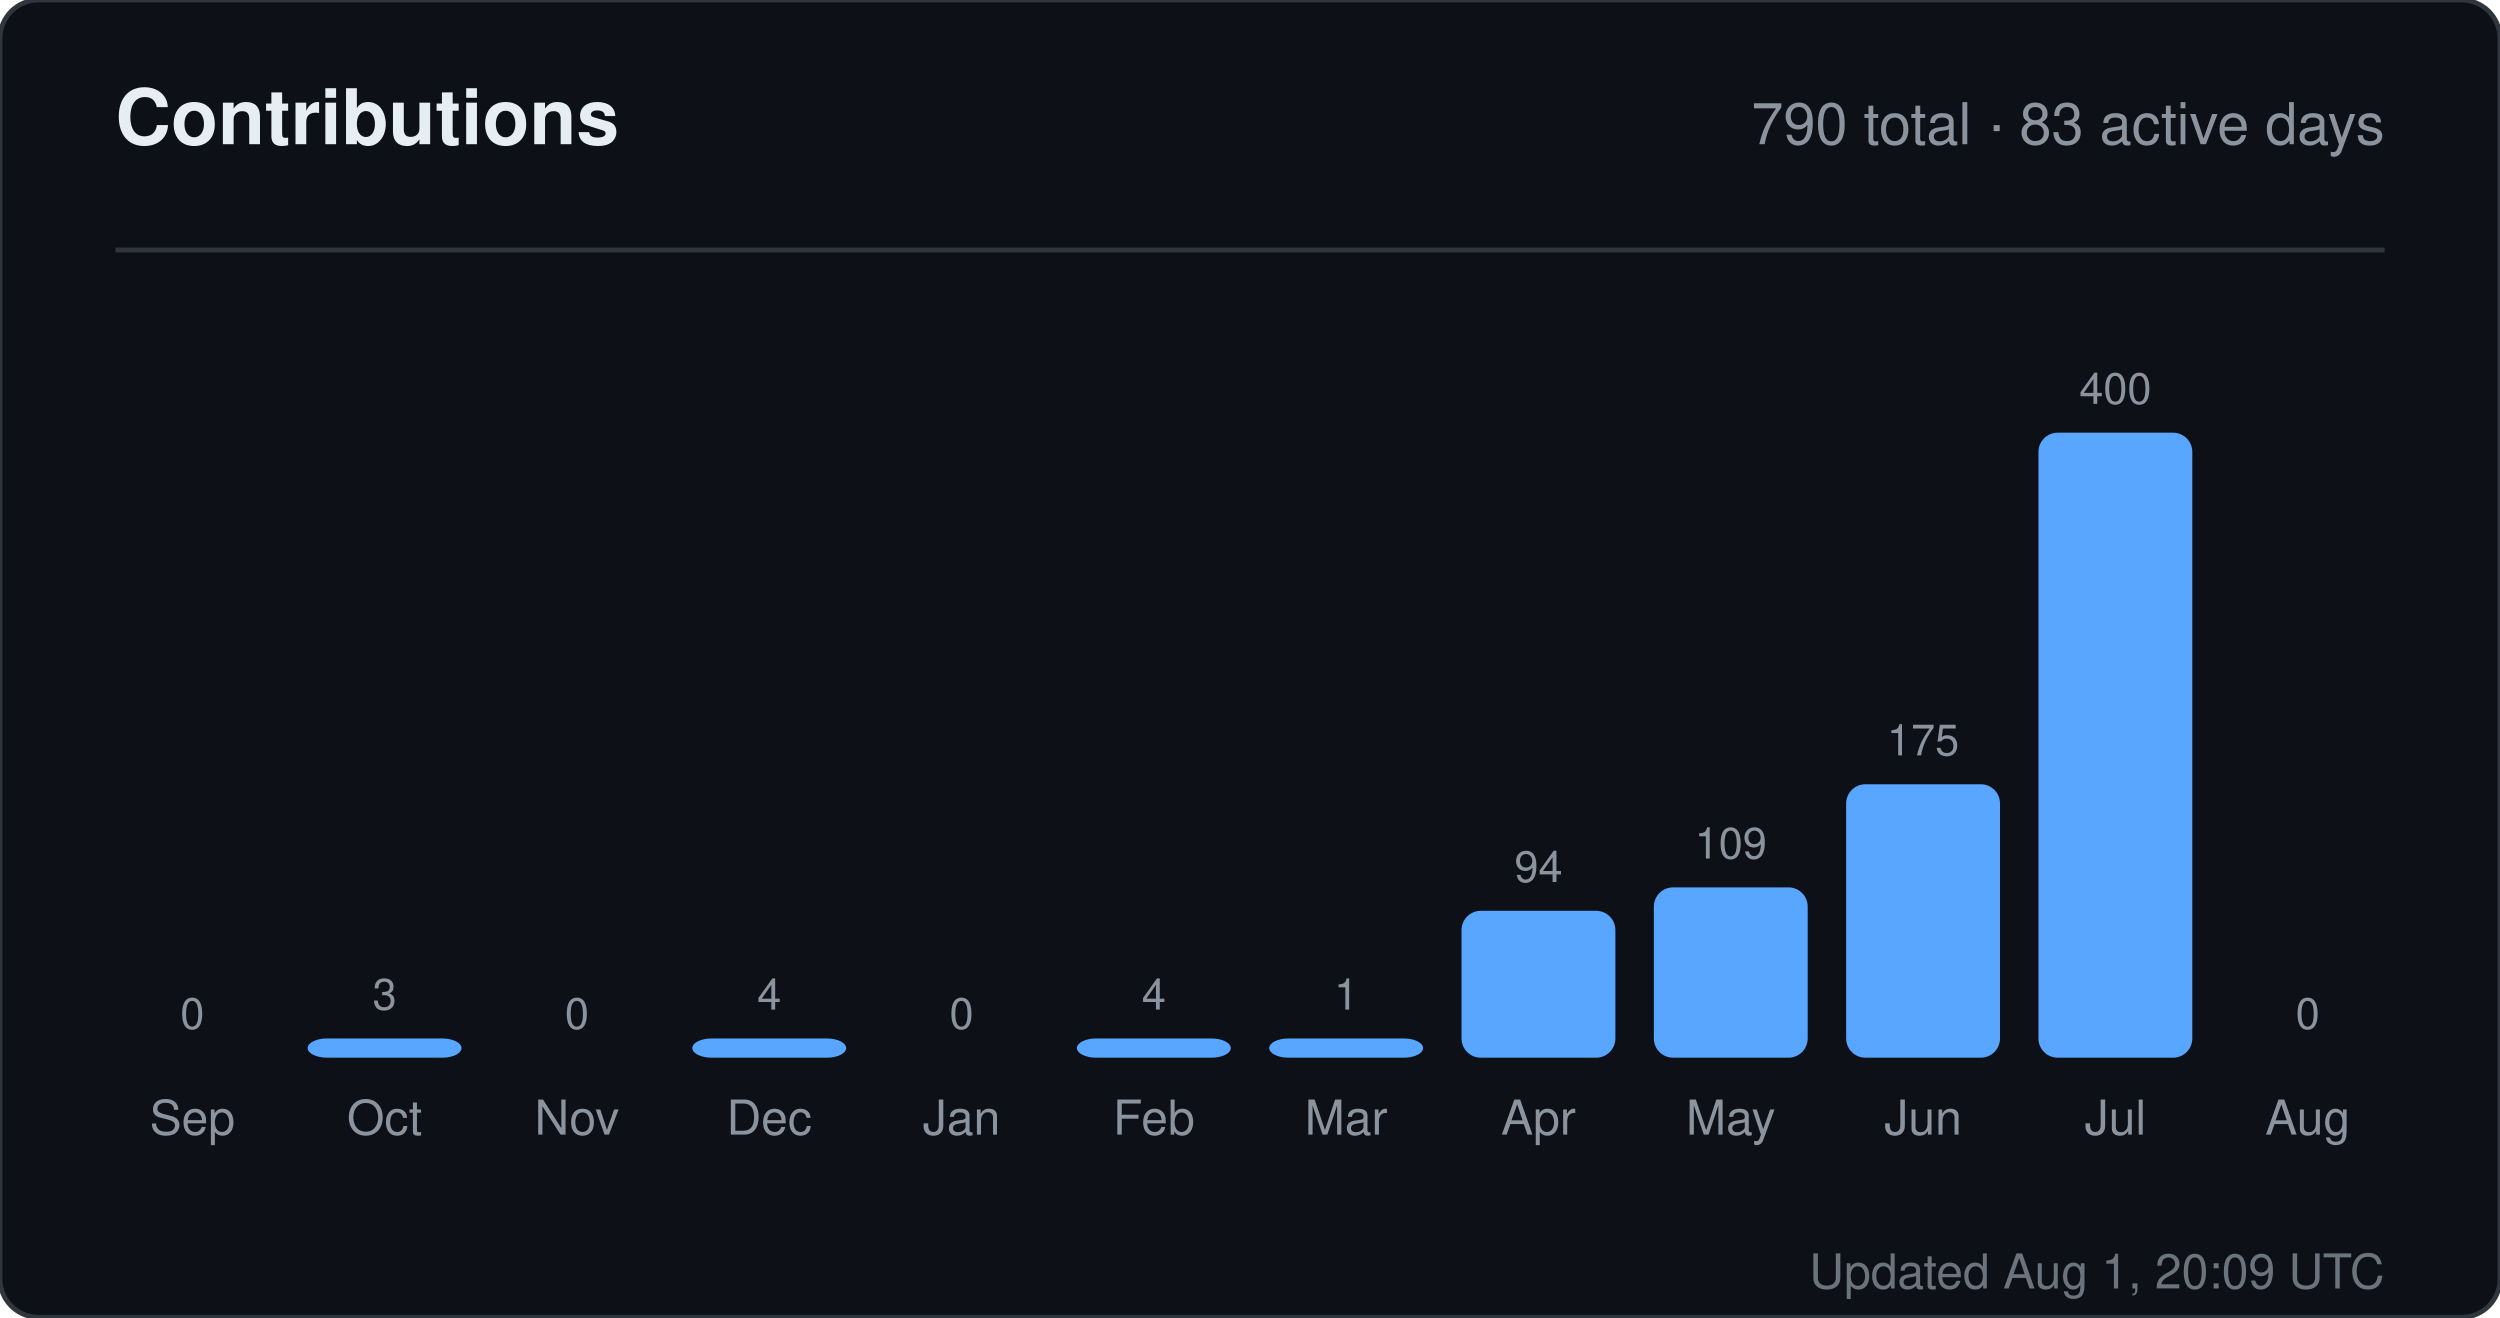
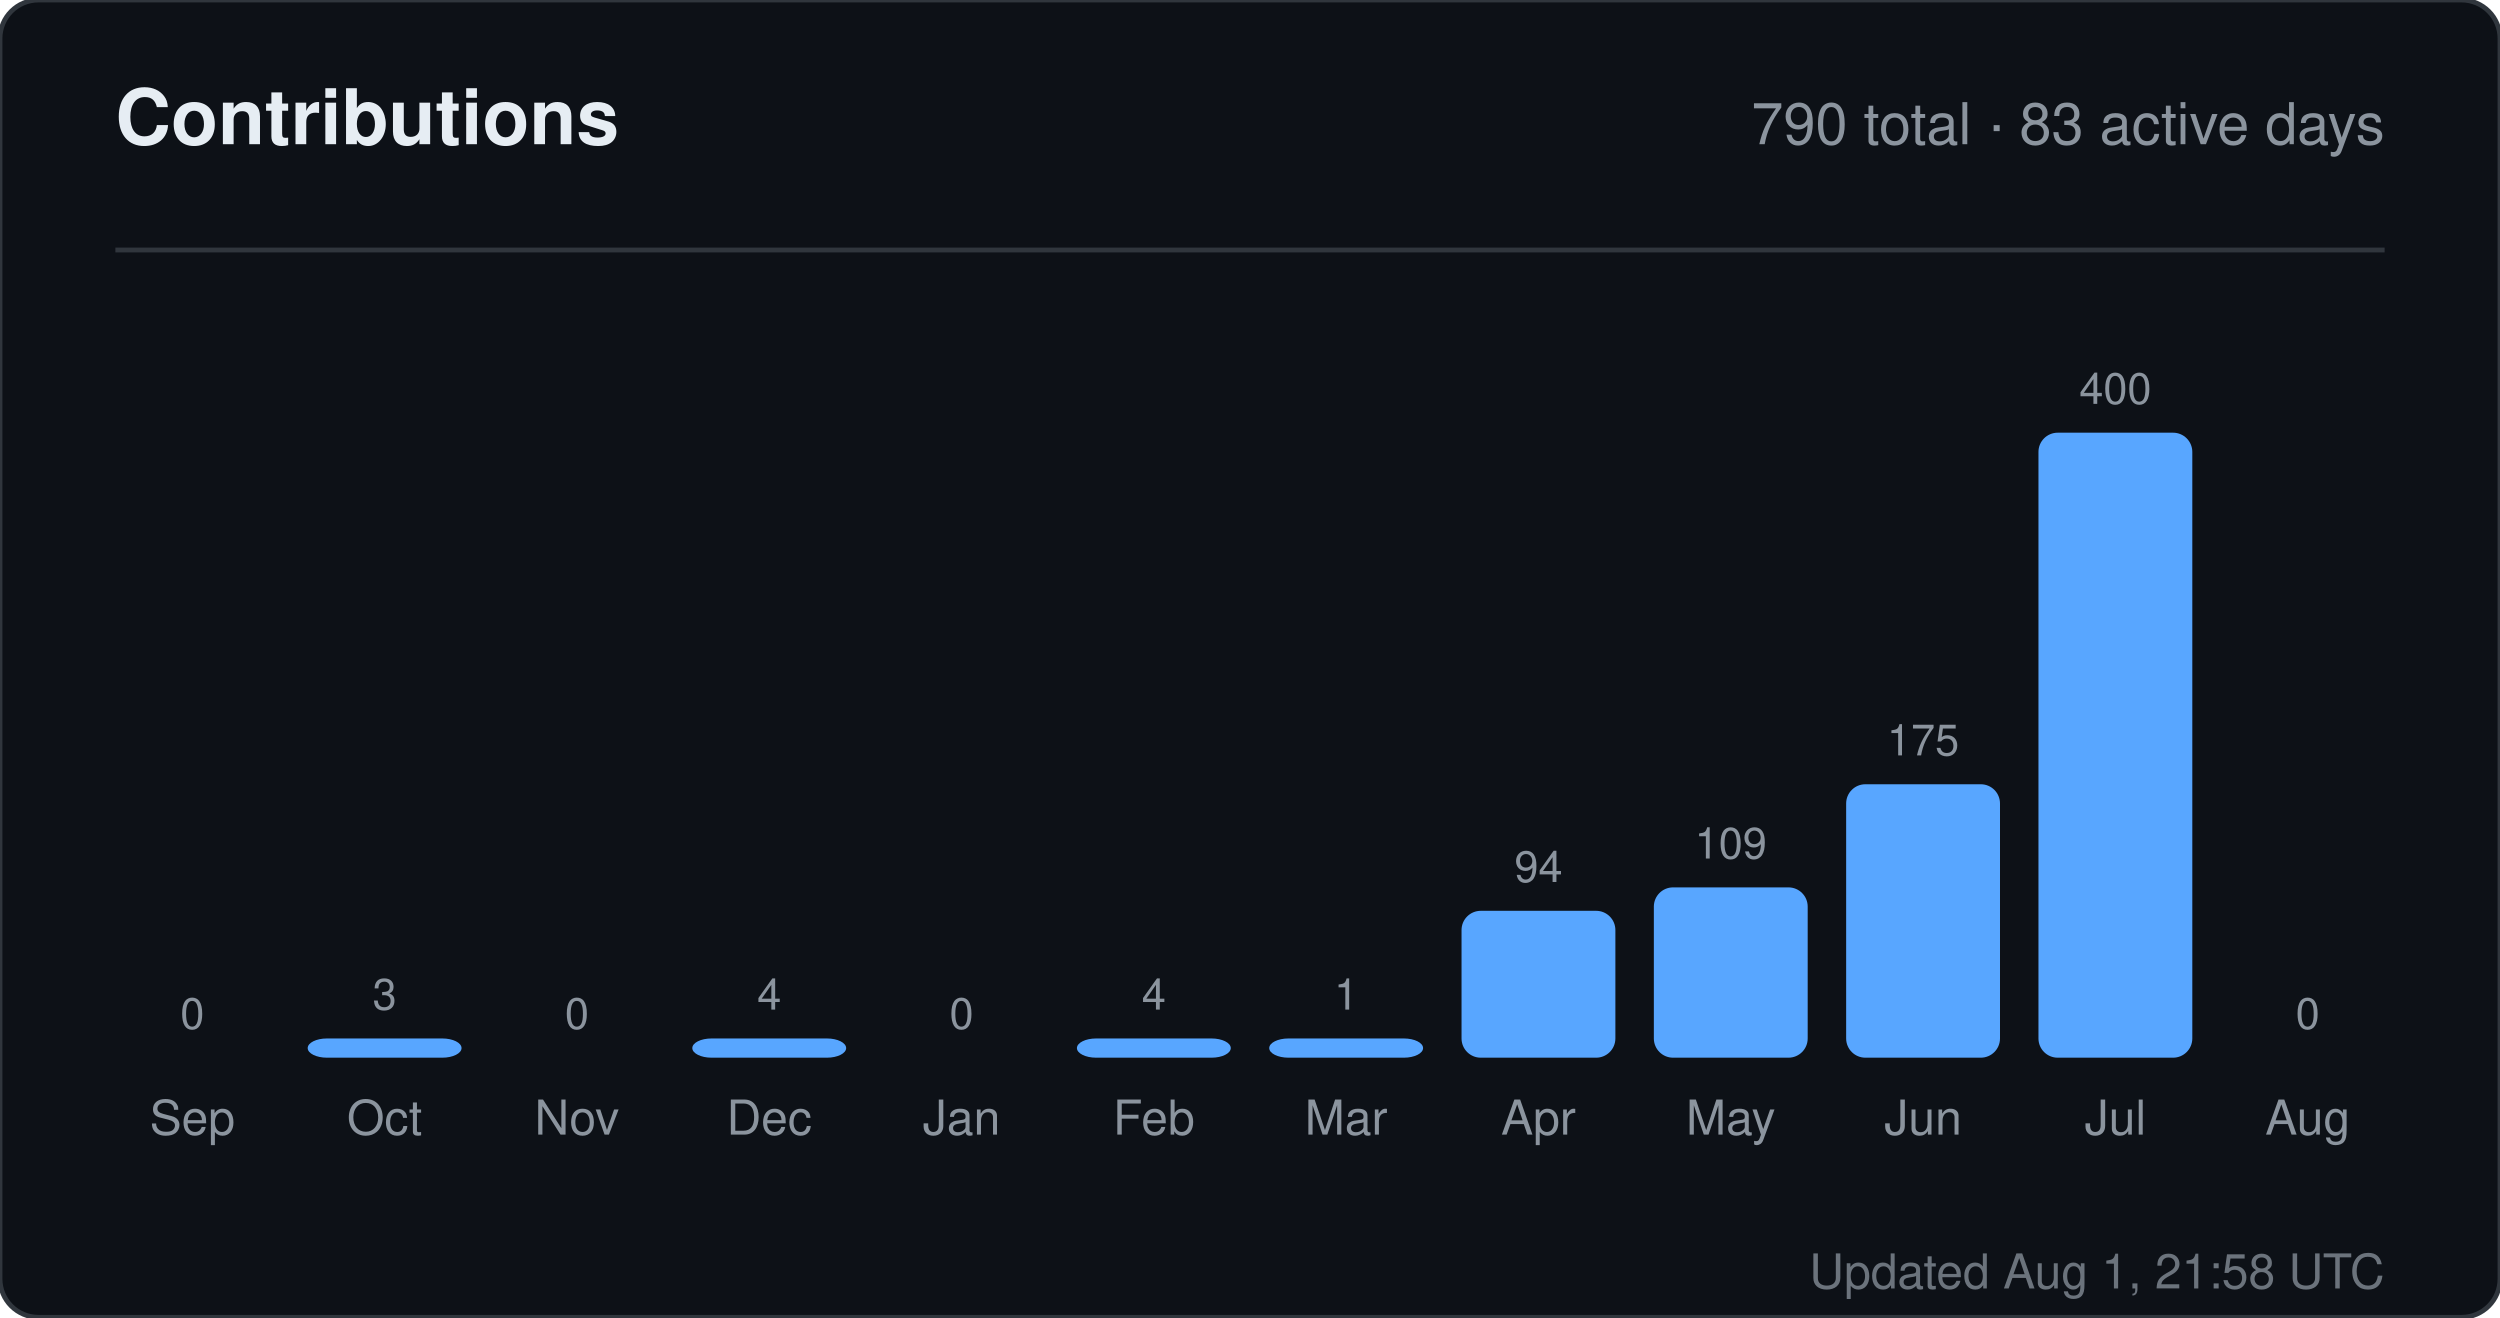
<svg xmlns="http://www.w3.org/2000/svg" width="520" height="274" viewBox="0 0 520 274" role="img" aria-label="Contributions for sandiirawan12">
  <rect width="520" height="274" rx="8" fill="#0d1117" stroke="#30363d" />
  <g font-family="-apple-system, BlinkMacSystemFont, Segoe UI, Helvetica, Arial, sans-serif">
    <text x="24" y="30" fill="#e6edf3" font-size="16" font-weight="700">Contributions</text>
    <text x="496" y="30" fill="#8b949e" font-size="12" text-anchor="end">790 total · 83 active days</text>
    <line x1="24" y1="52" x2="496" y2="52" stroke="#30363d" />
    <text x="40" y="214" fill="#8b949e" font-size="9" text-anchor="middle">0</text>
    <rect x="24" y="220" width="32" height="0" rx="4" fill="#58a6ff" />
    <text x="40" y="236" fill="#8b949e" font-size="10" text-anchor="middle">Sep</text>
    <text x="80" y="210" fill="#8b949e" font-size="9" text-anchor="middle">3</text>
    <rect x="64" y="216" width="32" height="4" rx="4" fill="#58a6ff" />
    <text x="80" y="236" fill="#8b949e" font-size="10" text-anchor="middle">Oct</text>
    <text x="120" y="214" fill="#8b949e" font-size="9" text-anchor="middle">0</text>
    <rect x="104" y="220" width="32" height="0" rx="4" fill="#58a6ff" />
    <text x="120" y="236" fill="#8b949e" font-size="10" text-anchor="middle">Nov</text>
    <text x="160" y="210" fill="#8b949e" font-size="9" text-anchor="middle">4</text>
    <rect x="144" y="216" width="32" height="4" rx="4" fill="#58a6ff" />
    <text x="160" y="236" fill="#8b949e" font-size="10" text-anchor="middle">Dec</text>
    <text x="200" y="214" fill="#8b949e" font-size="9" text-anchor="middle">0</text>
    <rect x="184" y="220" width="32" height="0" rx="4" fill="#58a6ff" />
    <text x="200" y="236" fill="#8b949e" font-size="10" text-anchor="middle">Jan</text>
    <text x="240" y="210" fill="#8b949e" font-size="9" text-anchor="middle">4</text>
    <rect x="224" y="216" width="32" height="4" rx="4" fill="#58a6ff" />
    <text x="240" y="236" fill="#8b949e" font-size="10" text-anchor="middle">Feb</text>
    <text x="280" y="210" fill="#8b949e" font-size="9" text-anchor="middle">1</text>
    <rect x="264" y="216" width="32" height="4" rx="4" fill="#58a6ff" />
    <text x="280" y="236" fill="#8b949e" font-size="10" text-anchor="middle">Mar</text>
    <text x="320" y="183.45" fill="#8b949e" font-size="9" text-anchor="middle">94</text>
    <rect x="304" y="189.45" width="32" height="30.55" rx="4" fill="#58a6ff" />
    <text x="320" y="236" fill="#8b949e" font-size="10" text-anchor="middle">Apr</text>
    <text x="360" y="178.575" fill="#8b949e" font-size="9" text-anchor="middle">109</text>
    <rect x="344" y="184.575" width="32" height="35.425" rx="4" fill="#58a6ff" />
    <text x="360" y="236" fill="#8b949e" font-size="10" text-anchor="middle">May</text>
    <text x="400" y="157.125" fill="#8b949e" font-size="9" text-anchor="middle">175</text>
    <rect x="384" y="163.125" width="32" height="56.875" rx="4" fill="#58a6ff" />
    <text x="400" y="236" fill="#8b949e" font-size="10" text-anchor="middle">Jun</text>
    <text x="440" y="84" fill="#8b949e" font-size="9" text-anchor="middle">400</text>
    <rect x="424" y="90" width="32" height="130" rx="4" fill="#58a6ff" />
    <text x="440" y="236" fill="#8b949e" font-size="10" text-anchor="middle">Jul</text>
    <text x="480" y="214" fill="#8b949e" font-size="9" text-anchor="middle">0</text>
    <rect x="464" y="220" width="32" height="0" rx="4" fill="#58a6ff" />
    <text x="480" y="236" fill="#8b949e" font-size="10" text-anchor="middle">Aug</text>
-     <text x="496" y="268" fill="#8b949e" font-size="10" text-anchor="end" opacity="0.75">Updated Aug 1, 20:09 UTC</text>
+     <text x="496" y="268" fill="#8b949e" font-size="10" text-anchor="end" opacity="0.75">Updated Aug 1, 21:58 UTC</text>
  </g>
</svg>
